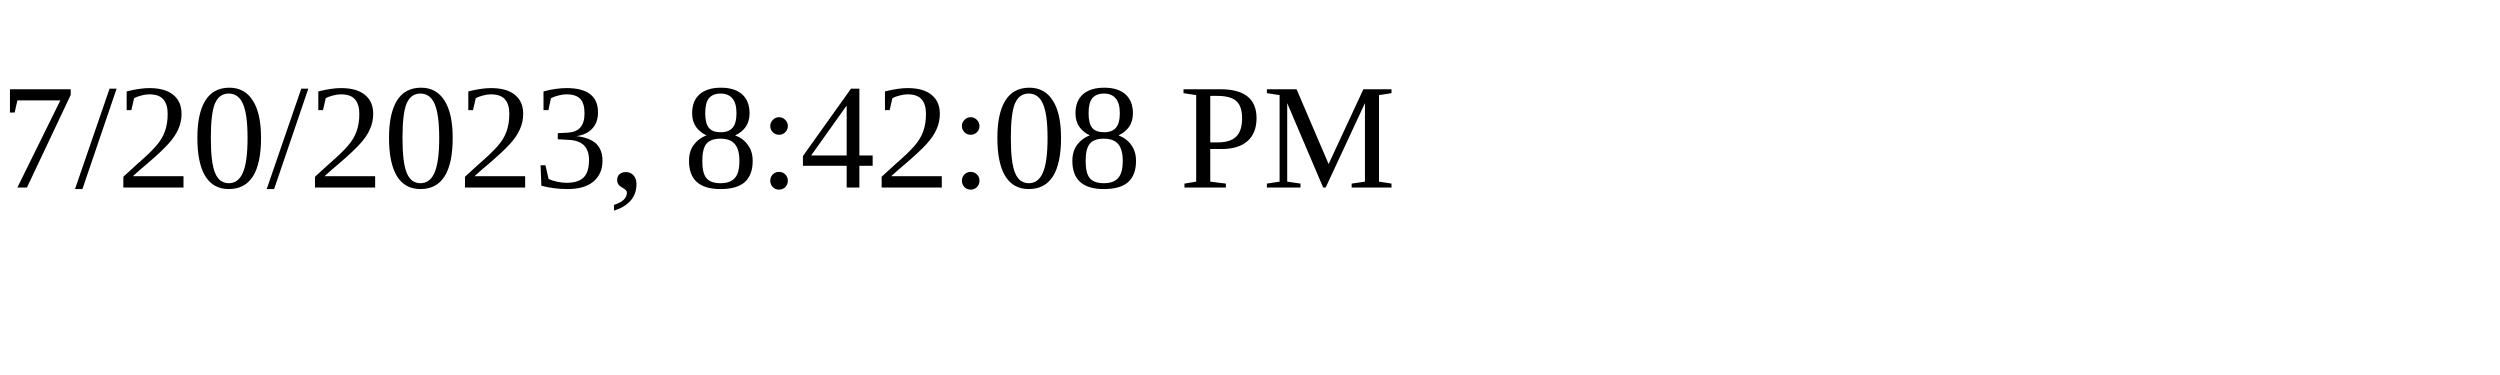
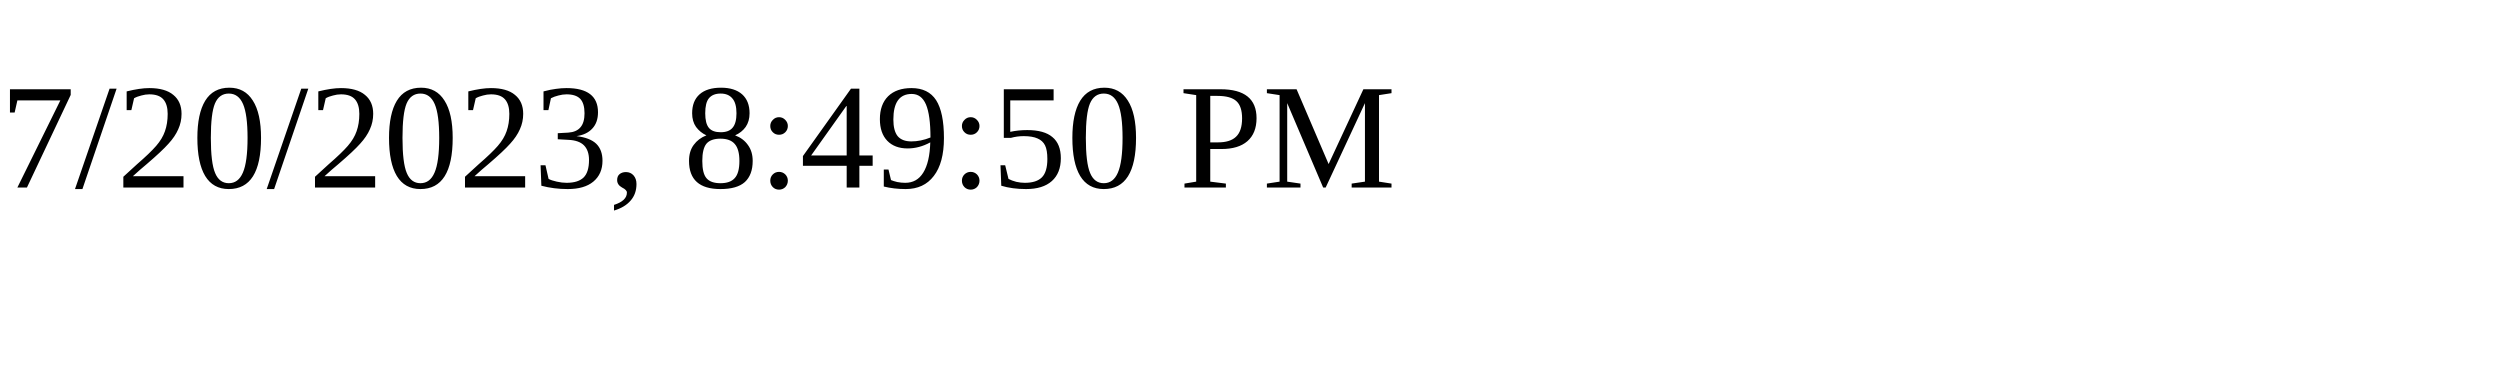
<svg xmlns="http://www.w3.org/2000/svg" height="30" width="200">
-   <text x="0" y="15">7/20/2023, 8:42:08 PM</text>
+   <text x="0" y="15">7/20/2023, 8:49:50 PM</text>
</svg>
